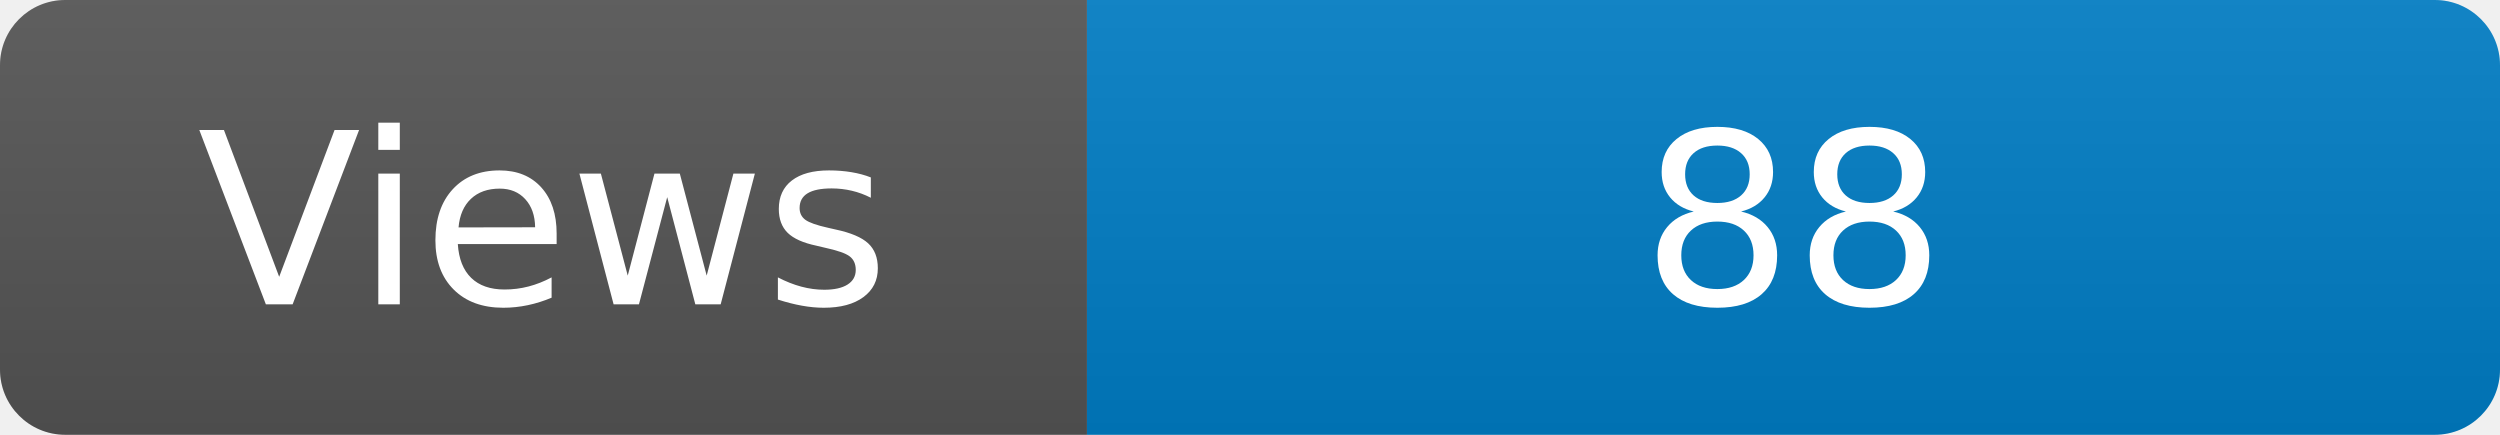
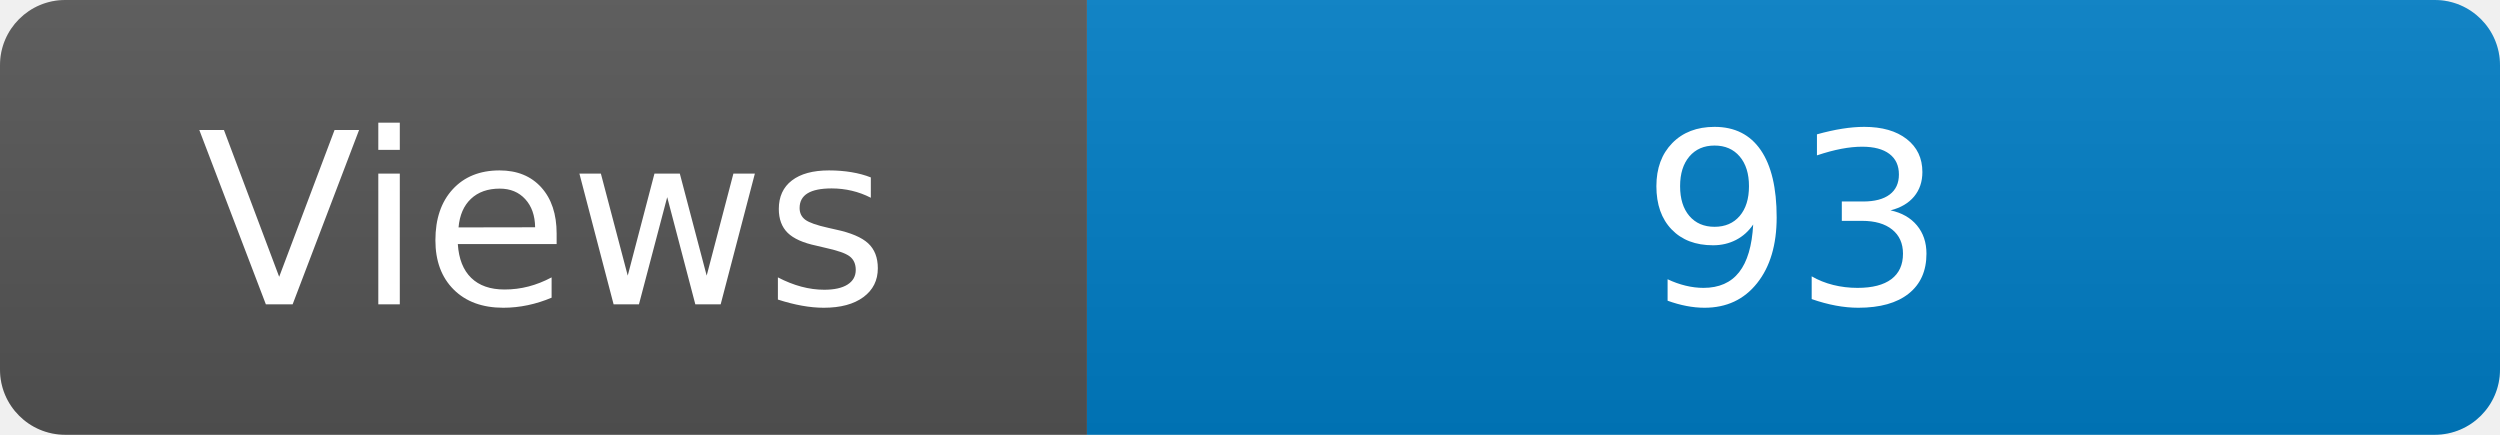
<svg xmlns="http://www.w3.org/2000/svg" width="115" height="20" role="img" aria-label="Maintained?: yes">
  <linearGradient id="s" x2="0" y2="100%">
    <stop offset="0" stop-color="#bbb" stop-opacity=".1" />
    <stop offset="1" stop-opacity=".1" />
  </linearGradient>
  <clipPath id="r">
    <rect width="115" height="20" rx="3" fill="#fff" />
  </clipPath>
  <g clip-path="url(#r)">
    <rect width="50" height="20" fill="#555" />
    <rect x="50" width="160" height="20" fill="#007ec6" />
    <rect width="115" height="20" fill="url(#s)" />
  </g>
  <g fill="#fff" text-anchor="middle" font-family="Verdana,Geneva,DejaVu Sans,sans-serif" font-size="110">
    <text x="250" y="140" transform="scale(.1)" fill="#fff">Views</text>
-     <text x="825" y="140" transform="scale(.1)" fill="#fff">88</text>
+     <text x="825" y="140" transform="scale(.1)" fill="#fff">93</text>
  </g>
</svg>
